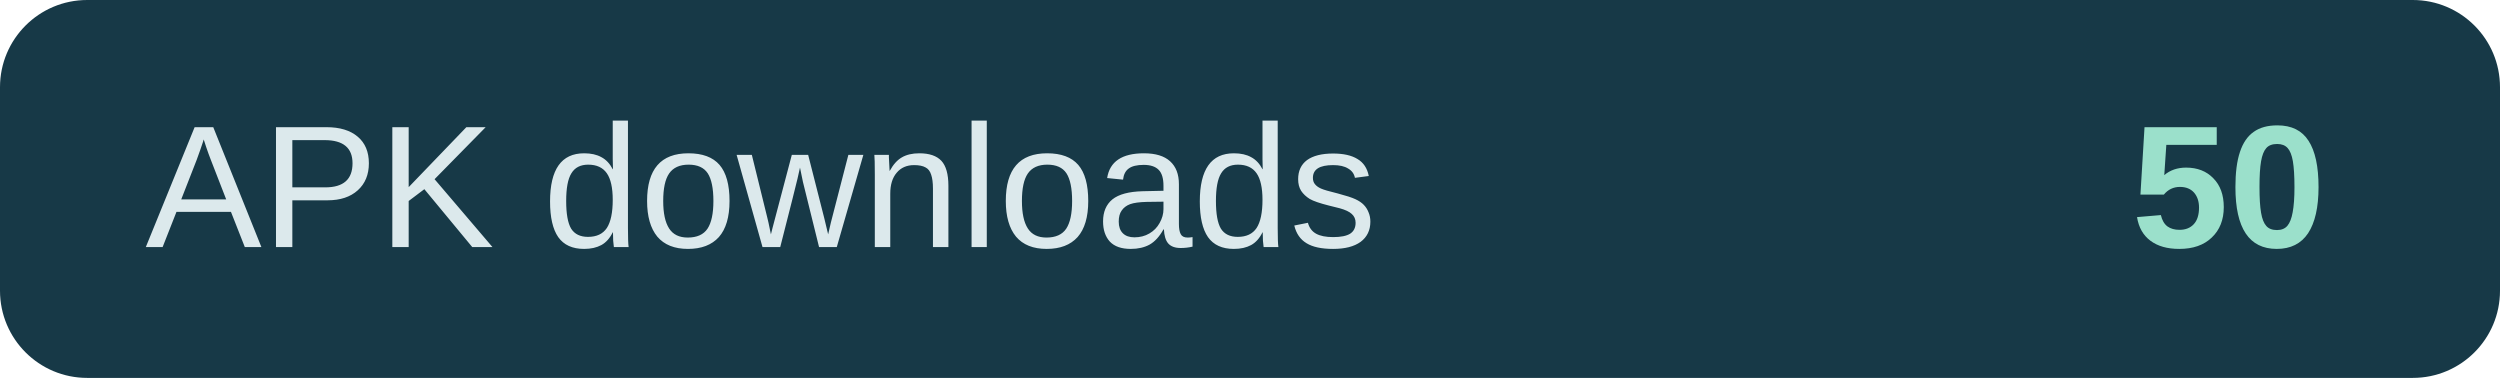
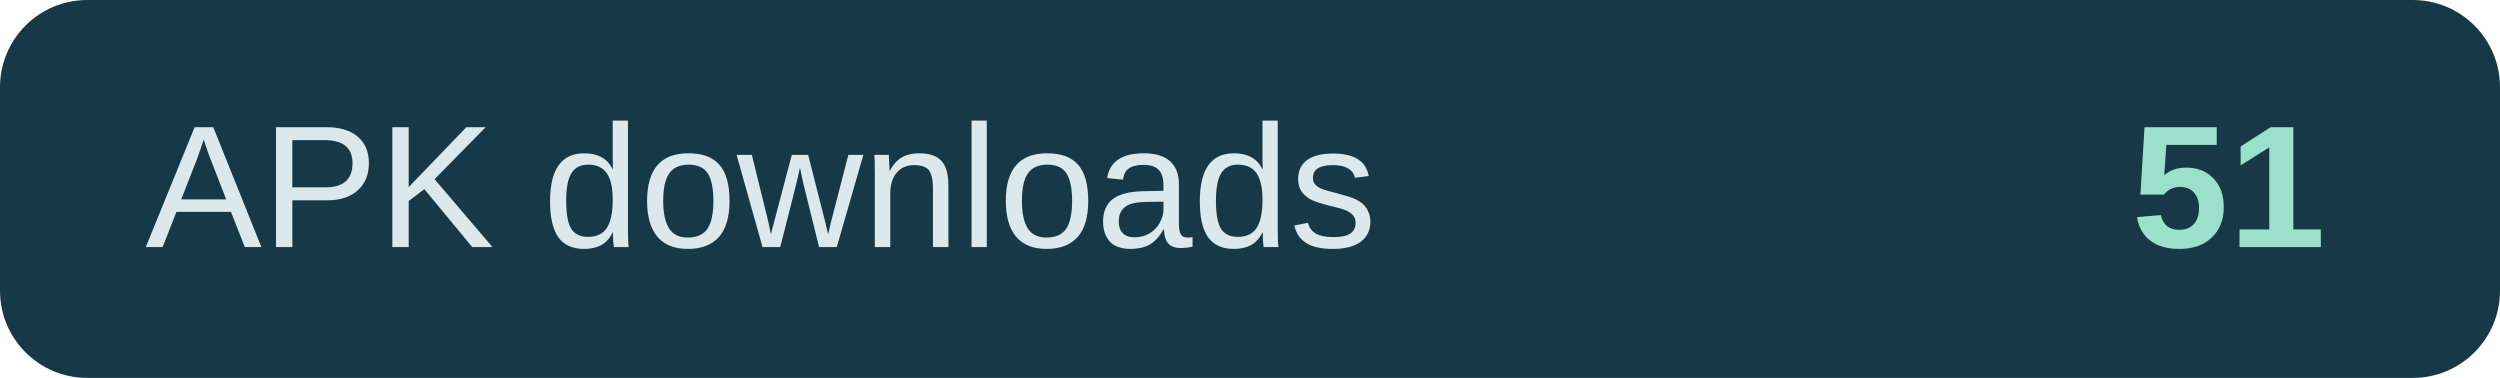
- <svg xmlns="http://www.w3.org/2000/svg" width="172" height="26" role="img" aria-label="APK downloads: 50">
+ <svg xmlns="http://www.w3.org/2000/svg" width="172" height="26" role="img" aria-label="APK downloads: 51">
  <rect width="172" height="26" rx="6" fill="#173947" />
  <text x="10" y="17" fill="#dce9ec" font-family="Arial,sans-serif" font-size="12">APK downloads</text>
-   <text x="160" y="17" text-anchor="end" fill="#9be0cb" font-family="Arial,sans-serif" font-size="12" font-weight="700">50</text>
+   <text x="160" y="17" text-anchor="end" fill="#9be0cb" font-family="Arial,sans-serif" font-size="12" font-weight="700">51</text>
</svg>
